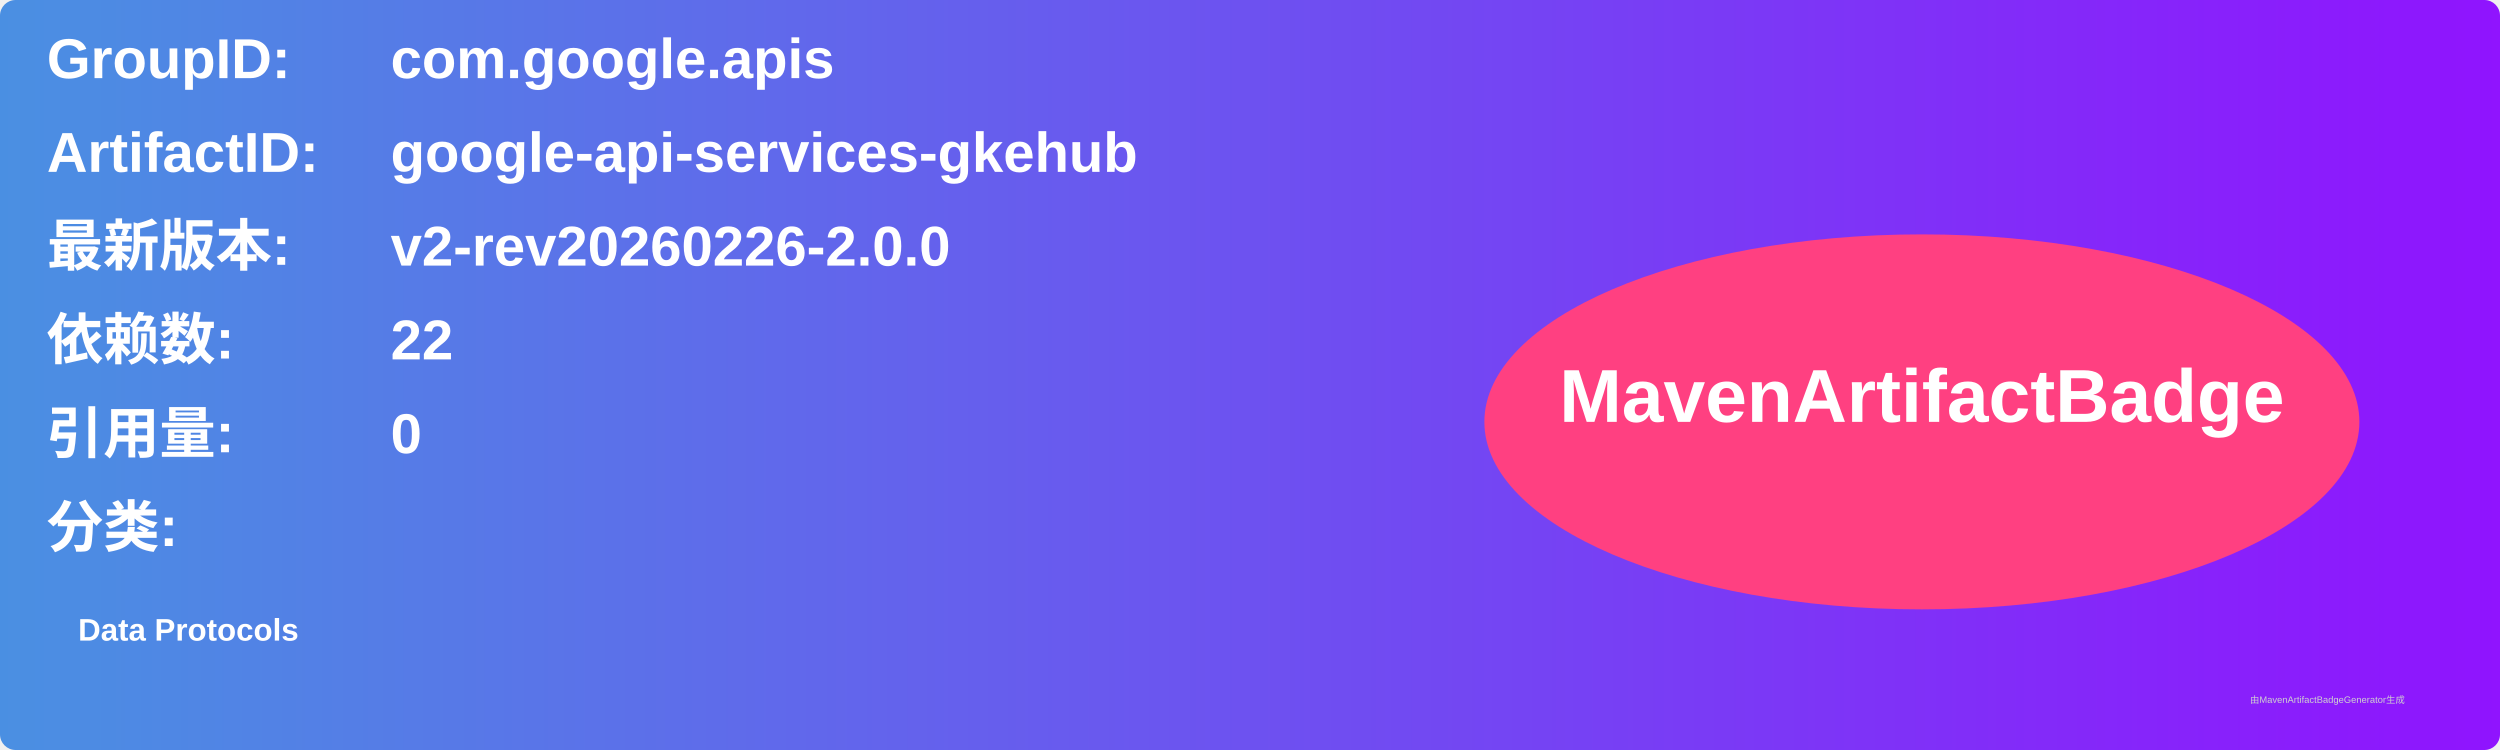
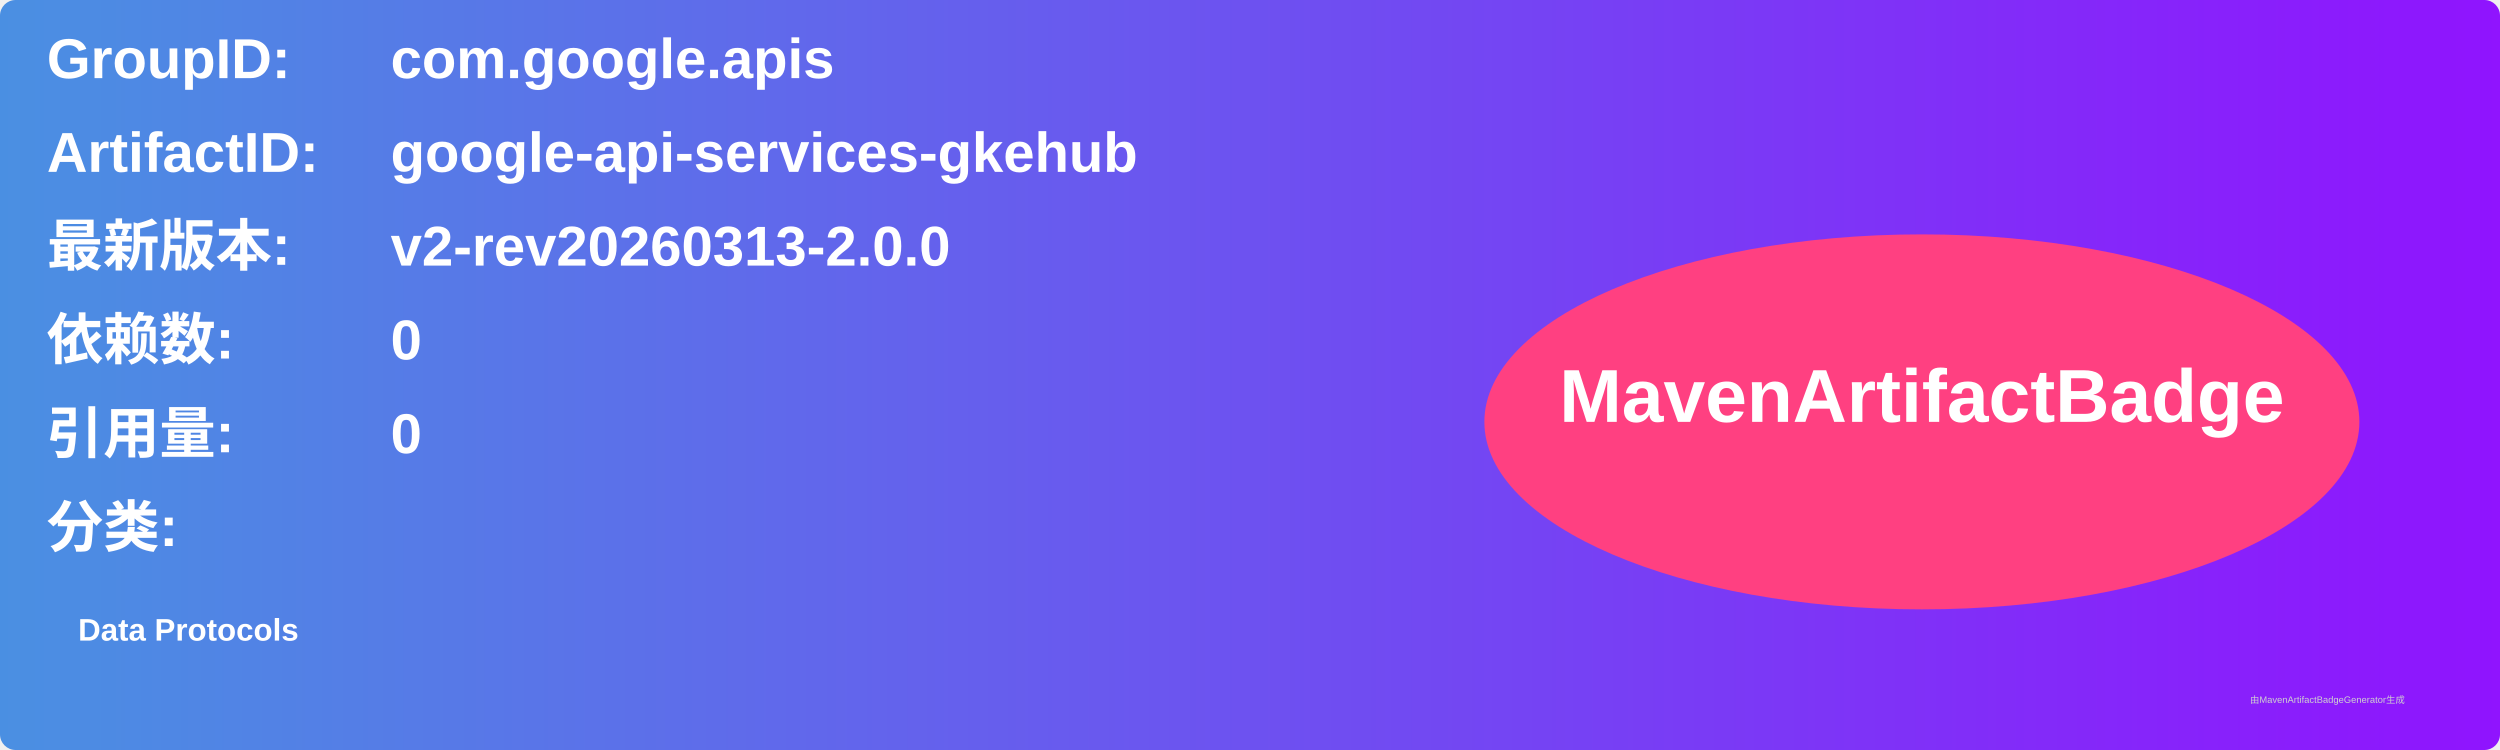
<svg xmlns="http://www.w3.org/2000/svg" width="800" height="240" viewBox="0 0 800 240">
  <linearGradient id="grad" x1="0%" y1="0%" x2="100%" y2="0%">
    <stop offset="0%" stop-color="#4a90e2" />
    <stop offset="100%" stop-color="#9013fe" />
  </linearGradient>
  <rect width="100%" height="100%" rx="5" ry="5" fill="url(#grad)" />
  <g transform="translate(15, 15)">
    <text x="0" y="10" font-family="Arial" font-size="18" fill="white" font-weight="bold" width="260">GroupID:</text>
    <text x="110" y="10" font-family="Arial" font-size="18" fill="white" font-weight="bold" width="460">com.google.apis</text>
    <text x="0" y="40" font-family="Arial" font-size="18" fill="white" font-weight="bold" width="260">ArtifactID:</text>
    <text x="110" y="40" font-family="Arial" font-size="18" fill="white" font-weight="bold" width="460">google-api-services-gkehub</text>
    <text x="0" y="70" font-family="Arial" font-size="18" fill="white" font-weight="bold">最新版本:</text>
    <text x="110" y="70" font-family="Arial" font-size="18" fill="white" font-weight="bold">
-       <tspan font-weight="bold">v2-rev20260226-2.0.0</tspan>
+       <tspan font-weight="bold">v2-rev20260313-2.0.0</tspan>
    </text>
    <text x="0" y="100" font-family="Arial" font-size="18" fill="white" font-weight="bold">依赖数: </text>
    <text x="110" y="100" font-family="Arial" font-size="18" fill="white">
-       <tspan font-weight="bold">22</tspan>
+       <tspan font-weight="bold">0</tspan>
    </text>
    <text x="0" y="130" font-family="Arial" font-size="18" fill="white" font-weight="bold">引用量: </text>
    <text x="110" y="130" font-family="Arial" font-size="18" fill="white">
      <tspan font-weight="bold">0</tspan>
    </text>
    <text x="0" y="160" font-family="Arial" font-size="18" fill="white" font-weight="bold">分类:</text>
    <text x="10" y="190" font-family="Arial" font-size="10" fill="white">
      <tspan font-weight="bold">Data Protocols</tspan>
    </text>
    <ellipse cx="600" cy="120" rx="140" ry="60" fill="#ff4081" />
    <text x="600" y="120" text-anchor="middle" font-family="Arial" font-size="24" fill="white" font-weight="bold">MavenArtifactBadge</text>
  </g>
  <text x="720" y="225" font-family="Arial" font-size="3" fill="#d0d0d0">由MavenArtifactBadgeGenerator生成</text>
</svg>
